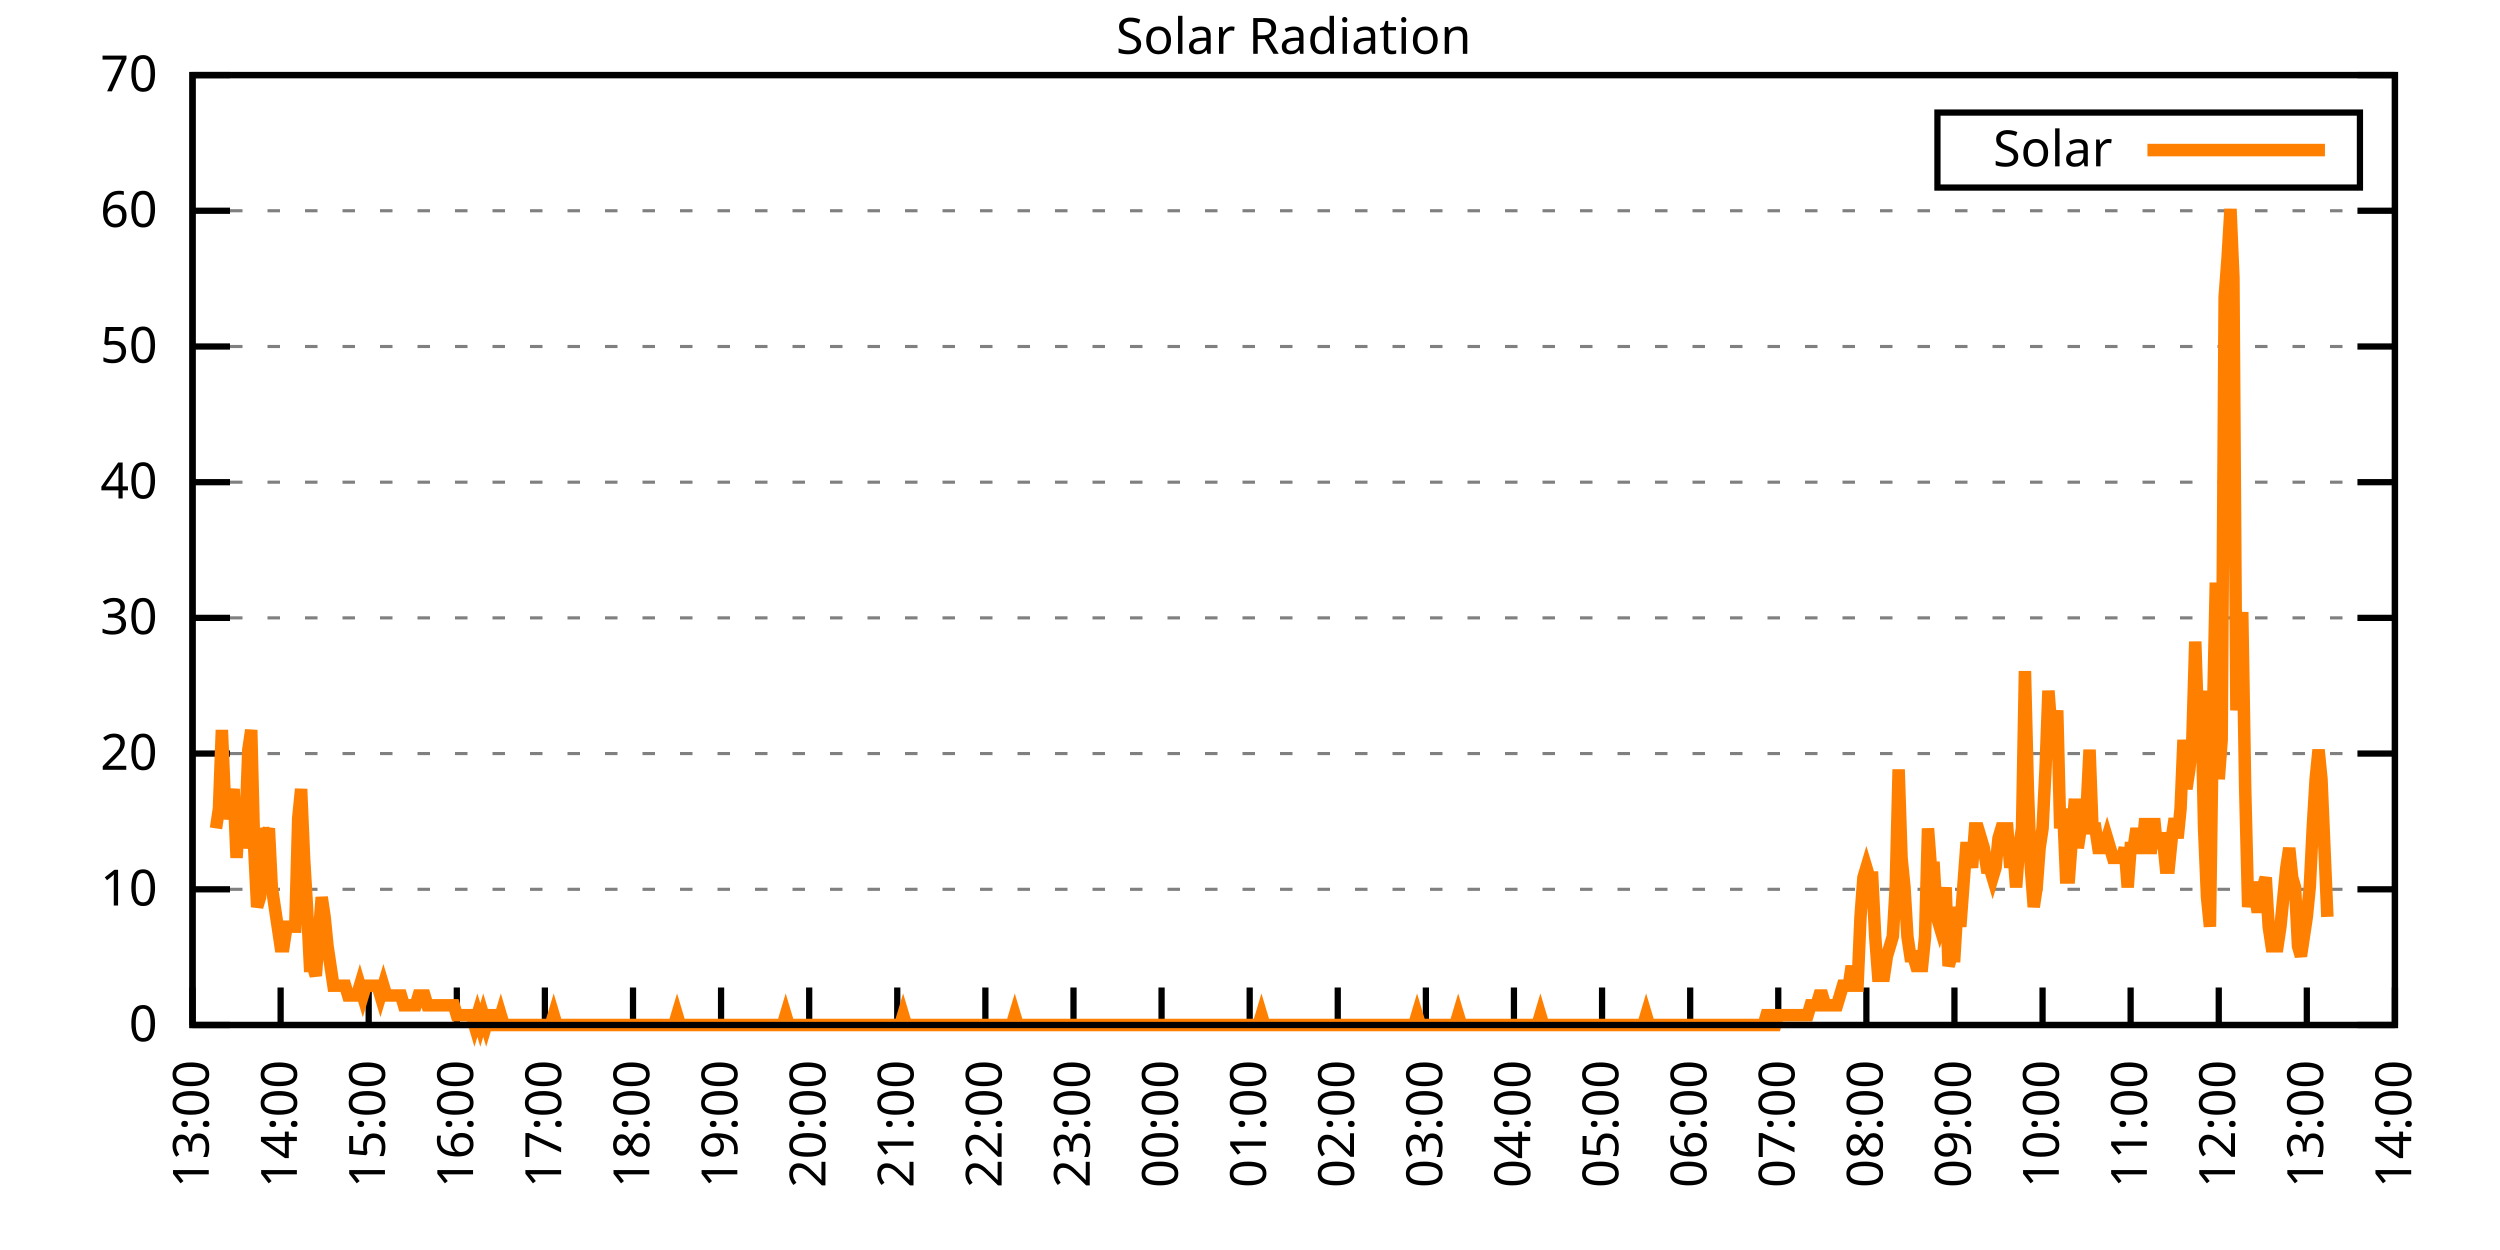
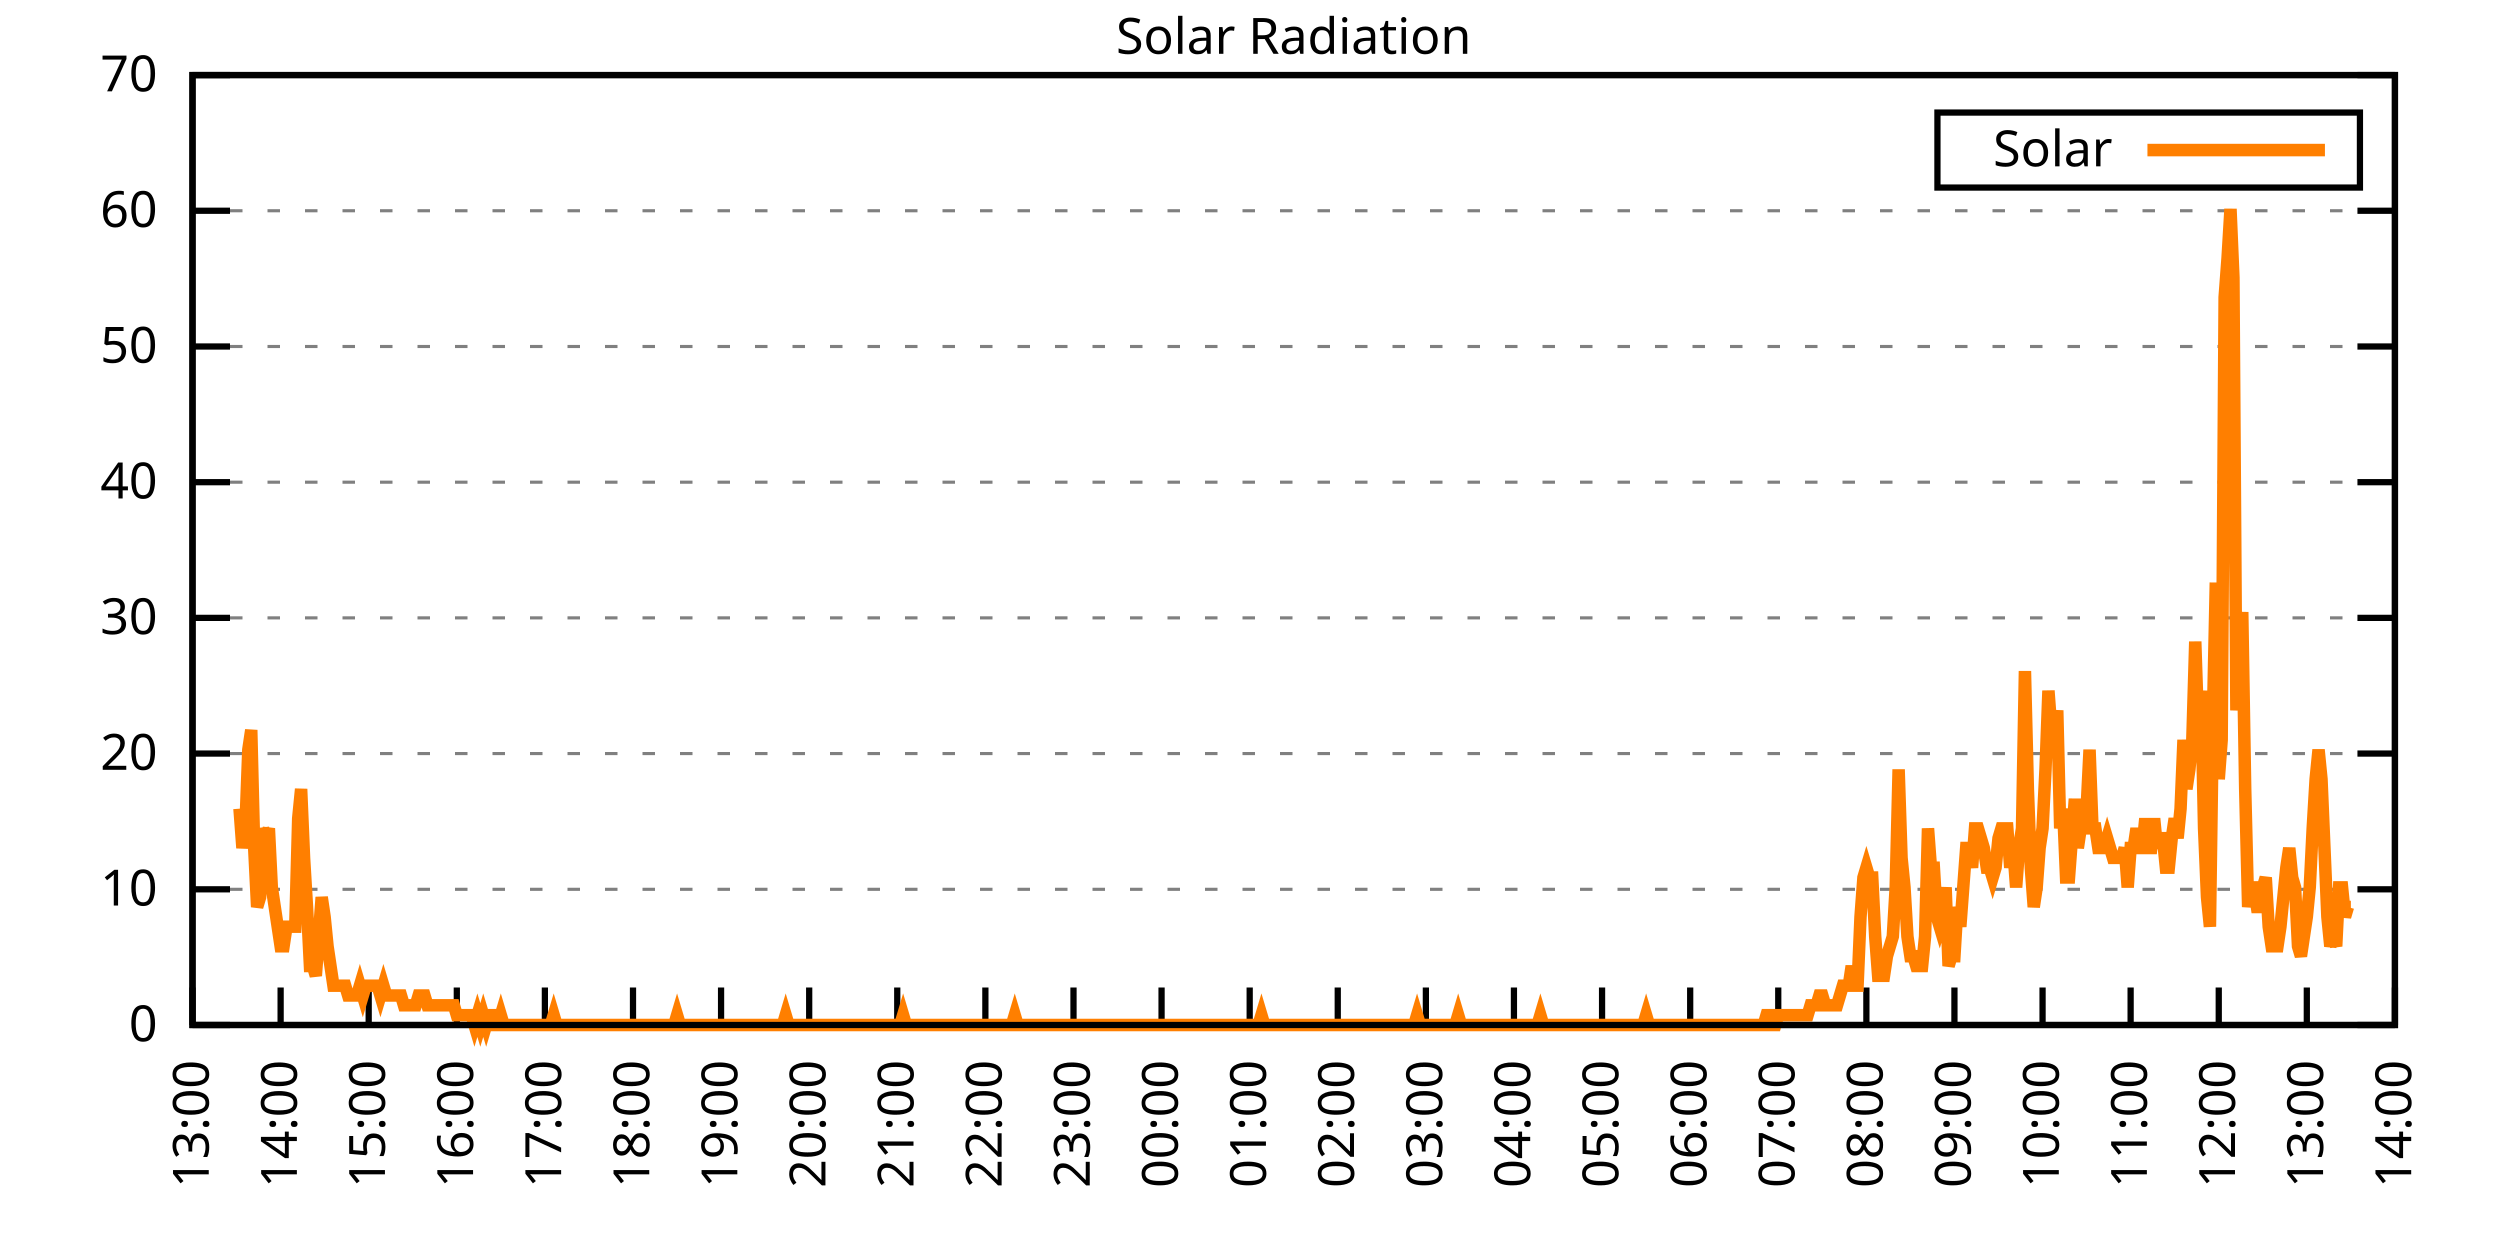
<svg xmlns="http://www.w3.org/2000/svg" xmlns:xlink="http://www.w3.org/1999/xlink" width="400" height="200" viewBox="0 0 400 200">
  <g id="gnuplot_canvas">
    <rect x="0" y="0" width="400" height="200" fill="none" />
    <defs>
      <circle id="gpDot" r="0.5" stroke-width="0.5" stroke="currentColor" />
      <path id="gpPt0" stroke-width="0.333" stroke="currentColor" d="M-1,0 h2 M0,-1 v2" />
      <path id="gpPt1" stroke-width="0.333" stroke="currentColor" d="M-1,-1 L1,1 M1,-1 L-1,1" />
      <path id="gpPt2" stroke-width="0.333" stroke="currentColor" d="M-1,0 L1,0 M0,-1 L0,1 M-1,-1 L1,1 M-1,1 L1,-1" />
      <rect id="gpPt3" stroke-width="0.333" stroke="currentColor" x="-1" y="-1" width="2" height="2" />
      <rect id="gpPt4" stroke-width="0.333" stroke="currentColor" fill="currentColor" x="-1" y="-1" width="2" height="2" />
      <circle id="gpPt5" stroke-width="0.333" stroke="currentColor" cx="0" cy="0" r="1" />
      <use xlink:href="#gpPt5" id="gpPt6" fill="currentColor" stroke="none" />
      <path id="gpPt7" stroke-width="0.333" stroke="currentColor" d="M0,-1.33 L-1.33,0.67 L1.33,0.67 z" />
      <use xlink:href="#gpPt7" id="gpPt8" fill="currentColor" stroke="none" />
      <use xlink:href="#gpPt7" id="gpPt9" stroke="currentColor" transform="rotate(180)" />
      <use xlink:href="#gpPt9" id="gpPt10" fill="currentColor" stroke="none" />
      <use xlink:href="#gpPt3" id="gpPt11" stroke="currentColor" transform="rotate(45)" />
      <use xlink:href="#gpPt11" id="gpPt12" fill="currentColor" stroke="none" />
      <path id="gpPt13" stroke-width="0.333" stroke="currentColor" d="M0,1.330 L1.265,0.411 L0.782,-1.067 L-0.782,-1.076 L-1.265,0.411 z" />
      <use xlink:href="#gpPt13" id="gpPt14" fill="currentColor" stroke="none" />
      <filter id="textbox" filterUnits="objectBoundingBox" x="0" y="0" height="1" width="1">
        <feFlood flood-color="white" flood-opacity="1" result="bgnd" />
        <feComposite in="SourceGraphic" in2="bgnd" operator="atop" />
      </filter>
      <filter id="greybox" filterUnits="objectBoundingBox" x="0" y="0" height="1" width="1">
        <feFlood flood-color="lightgrey" flood-opacity="1" result="grey" />
        <feComposite in="SourceGraphic" in2="grey" operator="atop" />
      </filter>
    </defs>
    <g fill="none" color="white" stroke="currentColor" stroke-width="1.00" stroke-linecap="butt" stroke-linejoin="miter">
</g>
    <g fill="none" color="black" stroke="currentColor" stroke-width="1.00" stroke-linecap="butt" stroke-linejoin="miter">
      <g stroke="none" shape-rendering="crispEdges">
        <polygon fill="rgb(255, 255, 255)" points="30.80,164.00 383.18,164.00 383.18,12.02 30.80,12.02 " />
      </g>
    </g>
    <g fill="none" color="black" stroke="currentColor" stroke-width="1.00" stroke-linecap="butt" stroke-linejoin="miter">
</g>
    <g fill="none" color="black" stroke="black" stroke-width="0.50" stroke-linecap="butt" stroke-linejoin="miter">
</g>
    <g fill="none" color="gray" stroke="currentColor" stroke-width="0.50" stroke-linecap="butt" stroke-linejoin="miter">
      <path stroke="gray" stroke-dasharray="2,4" class="gridline" d="M30.80,164.00 L383.19,164.00  " />
    </g>
    <g fill="none" color="gray" stroke="gray" stroke-width="1.00" stroke-linecap="butt" stroke-linejoin="miter">
</g>
    <g fill="none" color="black" stroke="currentColor" stroke-width="1.00" stroke-linecap="butt" stroke-linejoin="miter">
      <path stroke="black" d="M30.80,164.00 L36.80,164.00 M383.19,164.00 L377.19,164.00  " />
      <g transform="translate(25.20,166.60)" stroke="none" fill="black" font-family="Sans" font-size="8.00" text-anchor="end">
        <text>
          <tspan font-family="Sans"> 0</tspan>
        </text>
      </g>
    </g>
    <g fill="none" color="black" stroke="currentColor" stroke-width="1.00" stroke-linecap="butt" stroke-linejoin="miter">
</g>
    <g fill="none" color="black" stroke="black" stroke-width="0.50" stroke-linecap="butt" stroke-linejoin="miter">
</g>
    <g fill="none" color="gray" stroke="currentColor" stroke-width="0.50" stroke-linecap="butt" stroke-linejoin="miter">
      <path stroke="gray" stroke-dasharray="2,4" class="gridline" d="M30.80,142.29 L383.19,142.29  " />
    </g>
    <g fill="none" color="gray" stroke="gray" stroke-width="1.00" stroke-linecap="butt" stroke-linejoin="miter">
</g>
    <g fill="none" color="black" stroke="currentColor" stroke-width="1.00" stroke-linecap="butt" stroke-linejoin="miter">
      <path stroke="black" d="M30.80,142.29 L36.80,142.29 M383.19,142.29 L377.19,142.29  " />
      <g transform="translate(25.20,144.89)" stroke="none" fill="black" font-family="Sans" font-size="8.00" text-anchor="end">
        <text>
          <tspan font-family="Sans"> 10</tspan>
        </text>
      </g>
    </g>
    <g fill="none" color="black" stroke="currentColor" stroke-width="1.00" stroke-linecap="butt" stroke-linejoin="miter">
</g>
    <g fill="none" color="black" stroke="black" stroke-width="0.50" stroke-linecap="butt" stroke-linejoin="miter">
</g>
    <g fill="none" color="gray" stroke="currentColor" stroke-width="0.50" stroke-linecap="butt" stroke-linejoin="miter">
      <path stroke="gray" stroke-dasharray="2,4" class="gridline" d="M30.80,120.57 L383.19,120.57  " />
    </g>
    <g fill="none" color="gray" stroke="gray" stroke-width="1.00" stroke-linecap="butt" stroke-linejoin="miter">
</g>
    <g fill="none" color="black" stroke="currentColor" stroke-width="1.00" stroke-linecap="butt" stroke-linejoin="miter">
      <path stroke="black" d="M30.80,120.57 L36.80,120.57 M383.19,120.57 L377.19,120.57  " />
      <g transform="translate(25.20,123.17)" stroke="none" fill="black" font-family="Sans" font-size="8.00" text-anchor="end">
        <text>
          <tspan font-family="Sans"> 20</tspan>
        </text>
      </g>
    </g>
    <g fill="none" color="black" stroke="currentColor" stroke-width="1.00" stroke-linecap="butt" stroke-linejoin="miter">
</g>
    <g fill="none" color="black" stroke="black" stroke-width="0.50" stroke-linecap="butt" stroke-linejoin="miter">
</g>
    <g fill="none" color="gray" stroke="currentColor" stroke-width="0.50" stroke-linecap="butt" stroke-linejoin="miter">
      <path stroke="gray" stroke-dasharray="2,4" class="gridline" d="M30.80,98.86 L383.19,98.86  " />
    </g>
    <g fill="none" color="gray" stroke="gray" stroke-width="1.00" stroke-linecap="butt" stroke-linejoin="miter">
</g>
    <g fill="none" color="black" stroke="currentColor" stroke-width="1.00" stroke-linecap="butt" stroke-linejoin="miter">
      <path stroke="black" d="M30.80,98.86 L36.80,98.86 M383.19,98.86 L377.19,98.86  " />
      <g transform="translate(25.20,101.46)" stroke="none" fill="black" font-family="Sans" font-size="8.00" text-anchor="end">
        <text>
          <tspan font-family="Sans"> 30</tspan>
        </text>
      </g>
    </g>
    <g fill="none" color="black" stroke="currentColor" stroke-width="1.00" stroke-linecap="butt" stroke-linejoin="miter">
</g>
    <g fill="none" color="black" stroke="black" stroke-width="0.50" stroke-linecap="butt" stroke-linejoin="miter">
</g>
    <g fill="none" color="gray" stroke="currentColor" stroke-width="0.50" stroke-linecap="butt" stroke-linejoin="miter">
      <path stroke="gray" stroke-dasharray="2,4" class="gridline" d="M30.80,77.15 L383.19,77.15  " />
    </g>
    <g fill="none" color="gray" stroke="gray" stroke-width="1.00" stroke-linecap="butt" stroke-linejoin="miter">
</g>
    <g fill="none" color="black" stroke="currentColor" stroke-width="1.00" stroke-linecap="butt" stroke-linejoin="miter">
      <path stroke="black" d="M30.80,77.15 L36.80,77.15 M383.19,77.15 L377.19,77.15  " />
      <g transform="translate(25.20,79.75)" stroke="none" fill="black" font-family="Sans" font-size="8.00" text-anchor="end">
        <text>
          <tspan font-family="Sans"> 40</tspan>
        </text>
      </g>
    </g>
    <g fill="none" color="black" stroke="currentColor" stroke-width="1.00" stroke-linecap="butt" stroke-linejoin="miter">
</g>
    <g fill="none" color="black" stroke="black" stroke-width="0.50" stroke-linecap="butt" stroke-linejoin="miter">
</g>
    <g fill="none" color="gray" stroke="currentColor" stroke-width="0.50" stroke-linecap="butt" stroke-linejoin="miter">
      <path stroke="gray" stroke-dasharray="2,4" class="gridline" d="M30.80,55.44 L383.19,55.44  " />
    </g>
    <g fill="none" color="gray" stroke="gray" stroke-width="1.00" stroke-linecap="butt" stroke-linejoin="miter">
</g>
    <g fill="none" color="black" stroke="currentColor" stroke-width="1.00" stroke-linecap="butt" stroke-linejoin="miter">
      <path stroke="black" d="M30.80,55.44 L36.80,55.44 M383.19,55.44 L377.19,55.44  " />
      <g transform="translate(25.20,58.04)" stroke="none" fill="black" font-family="Sans" font-size="8.00" text-anchor="end">
        <text>
          <tspan font-family="Sans"> 50</tspan>
        </text>
      </g>
    </g>
    <g fill="none" color="black" stroke="currentColor" stroke-width="1.00" stroke-linecap="butt" stroke-linejoin="miter">
</g>
    <g fill="none" color="black" stroke="black" stroke-width="0.50" stroke-linecap="butt" stroke-linejoin="miter">
</g>
    <g fill="none" color="gray" stroke="currentColor" stroke-width="0.50" stroke-linecap="butt" stroke-linejoin="miter">
      <path stroke="gray" stroke-dasharray="2,4" class="gridline" d="M30.80,33.72 L383.19,33.72  " />
    </g>
    <g fill="none" color="gray" stroke="gray" stroke-width="1.00" stroke-linecap="butt" stroke-linejoin="miter">
</g>
    <g fill="none" color="black" stroke="currentColor" stroke-width="1.00" stroke-linecap="butt" stroke-linejoin="miter">
      <path stroke="black" d="M30.80,33.72 L36.80,33.72 M383.19,33.72 L377.19,33.72  " />
      <g transform="translate(25.20,36.32)" stroke="none" fill="black" font-family="Sans" font-size="8.00" text-anchor="end">
        <text>
          <tspan font-family="Sans"> 60</tspan>
        </text>
      </g>
    </g>
    <g fill="none" color="black" stroke="currentColor" stroke-width="1.00" stroke-linecap="butt" stroke-linejoin="miter">
</g>
    <g fill="none" color="black" stroke="black" stroke-width="0.50" stroke-linecap="butt" stroke-linejoin="miter">
</g>
    <g fill="none" color="gray" stroke="currentColor" stroke-width="0.50" stroke-linecap="butt" stroke-linejoin="miter">
      <path stroke="gray" stroke-dasharray="2,4" class="gridline" d="M30.80,12.01 L383.19,12.01  " />
    </g>
    <g fill="none" color="gray" stroke="gray" stroke-width="1.00" stroke-linecap="butt" stroke-linejoin="miter">
</g>
    <g fill="none" color="black" stroke="currentColor" stroke-width="1.00" stroke-linecap="butt" stroke-linejoin="miter">
      <path stroke="black" d="M30.80,12.01 L36.80,12.01 M383.19,12.01 L377.19,12.01  " />
      <g transform="translate(25.20,14.61)" stroke="none" fill="black" font-family="Sans" font-size="8.00" text-anchor="end">
        <text>
          <tspan font-family="Sans"> 70</tspan>
        </text>
      </g>
    </g>
    <g fill="none" color="black" stroke="currentColor" stroke-width="1.00" stroke-linecap="butt" stroke-linejoin="miter">
      <path stroke="black" d="M30.80,164.00 L30.80,158.00  " />
      <g transform="translate(33.40,169.60) rotate(270.00)" stroke="none" fill="black" font-family="Sans" font-size="8.00" text-anchor="end">
        <text>
          <tspan font-family="Sans">13:00</tspan>
        </text>
      </g>
    </g>
    <g fill="none" color="black" stroke="currentColor" stroke-width="1.00" stroke-linecap="butt" stroke-linejoin="miter">
      <path stroke="black" d="M44.90,164.00 L44.90,158.00  " />
      <g transform="translate(47.50,169.60) rotate(270.00)" stroke="none" fill="black" font-family="Sans" font-size="8.00" text-anchor="end">
        <text>
          <tspan font-family="Sans">14:00</tspan>
        </text>
      </g>
    </g>
    <g fill="none" color="black" stroke="currentColor" stroke-width="1.00" stroke-linecap="butt" stroke-linejoin="miter">
      <path stroke="black" d="M58.99,164.00 L58.99,158.00  " />
      <g transform="translate(61.59,169.60) rotate(270.00)" stroke="none" fill="black" font-family="Sans" font-size="8.00" text-anchor="end">
        <text>
          <tspan font-family="Sans">15:00</tspan>
        </text>
      </g>
    </g>
    <g fill="none" color="black" stroke="currentColor" stroke-width="1.00" stroke-linecap="butt" stroke-linejoin="miter">
      <path stroke="black" d="M73.09,164.00 L73.09,158.00  " />
      <g transform="translate(75.69,169.60) rotate(270.00)" stroke="none" fill="black" font-family="Sans" font-size="8.00" text-anchor="end">
        <text>
          <tspan font-family="Sans">16:00</tspan>
        </text>
      </g>
    </g>
    <g fill="none" color="black" stroke="currentColor" stroke-width="1.00" stroke-linecap="butt" stroke-linejoin="miter">
      <path stroke="black" d="M87.18,164.00 L87.18,158.00  " />
      <g transform="translate(89.78,169.60) rotate(270.00)" stroke="none" fill="black" font-family="Sans" font-size="8.00" text-anchor="end">
        <text>
          <tspan font-family="Sans">17:00</tspan>
        </text>
      </g>
    </g>
    <g fill="none" color="black" stroke="currentColor" stroke-width="1.00" stroke-linecap="butt" stroke-linejoin="miter">
      <path stroke="black" d="M101.28,164.00 L101.28,158.00  " />
      <g transform="translate(103.88,169.60) rotate(270.00)" stroke="none" fill="black" font-family="Sans" font-size="8.00" text-anchor="end">
        <text>
          <tspan font-family="Sans">18:00</tspan>
        </text>
      </g>
    </g>
    <g fill="none" color="black" stroke="currentColor" stroke-width="1.00" stroke-linecap="butt" stroke-linejoin="miter">
      <path stroke="black" d="M115.37,164.00 L115.37,158.00  " />
      <g transform="translate(117.97,169.60) rotate(270.00)" stroke="none" fill="black" font-family="Sans" font-size="8.00" text-anchor="end">
        <text>
          <tspan font-family="Sans">19:00</tspan>
        </text>
      </g>
    </g>
    <g fill="none" color="black" stroke="currentColor" stroke-width="1.00" stroke-linecap="butt" stroke-linejoin="miter">
      <path stroke="black" d="M129.47,164.00 L129.47,158.00  " />
      <g transform="translate(132.07,169.60) rotate(270.00)" stroke="none" fill="black" font-family="Sans" font-size="8.00" text-anchor="end">
        <text>
          <tspan font-family="Sans">20:00</tspan>
        </text>
      </g>
    </g>
    <g fill="none" color="black" stroke="currentColor" stroke-width="1.00" stroke-linecap="butt" stroke-linejoin="miter">
      <path stroke="black" d="M143.56,164.00 L143.56,158.00  " />
      <g transform="translate(146.16,169.60) rotate(270.00)" stroke="none" fill="black" font-family="Sans" font-size="8.00" text-anchor="end">
        <text>
          <tspan font-family="Sans">21:00</tspan>
        </text>
      </g>
    </g>
    <g fill="none" color="black" stroke="currentColor" stroke-width="1.00" stroke-linecap="butt" stroke-linejoin="miter">
      <path stroke="black" d="M157.66,164.00 L157.66,158.00  " />
      <g transform="translate(160.26,169.60) rotate(270.00)" stroke="none" fill="black" font-family="Sans" font-size="8.00" text-anchor="end">
        <text>
          <tspan font-family="Sans">22:00</tspan>
        </text>
      </g>
    </g>
    <g fill="none" color="black" stroke="currentColor" stroke-width="1.00" stroke-linecap="butt" stroke-linejoin="miter">
      <path stroke="black" d="M171.76,164.00 L171.76,158.00  " />
      <g transform="translate(174.36,169.60) rotate(270.00)" stroke="none" fill="black" font-family="Sans" font-size="8.00" text-anchor="end">
        <text>
          <tspan font-family="Sans">23:00</tspan>
        </text>
      </g>
    </g>
    <g fill="none" color="black" stroke="currentColor" stroke-width="1.00" stroke-linecap="butt" stroke-linejoin="miter">
      <path stroke="black" d="M185.85,164.00 L185.85,158.00  " />
      <g transform="translate(188.45,169.60) rotate(270.00)" stroke="none" fill="black" font-family="Sans" font-size="8.00" text-anchor="end">
        <text>
          <tspan font-family="Sans">00:00</tspan>
        </text>
      </g>
    </g>
    <g fill="none" color="black" stroke="currentColor" stroke-width="1.00" stroke-linecap="butt" stroke-linejoin="miter">
      <path stroke="black" d="M199.95,164.00 L199.95,158.00  " />
      <g transform="translate(202.55,169.60) rotate(270.00)" stroke="none" fill="black" font-family="Sans" font-size="8.00" text-anchor="end">
        <text>
          <tspan font-family="Sans">01:00</tspan>
        </text>
      </g>
    </g>
    <g fill="none" color="black" stroke="currentColor" stroke-width="1.00" stroke-linecap="butt" stroke-linejoin="miter">
      <path stroke="black" d="M214.04,164.00 L214.04,158.00  " />
      <g transform="translate(216.64,169.60) rotate(270.00)" stroke="none" fill="black" font-family="Sans" font-size="8.00" text-anchor="end">
        <text>
          <tspan font-family="Sans">02:00</tspan>
        </text>
      </g>
    </g>
    <g fill="none" color="black" stroke="currentColor" stroke-width="1.00" stroke-linecap="butt" stroke-linejoin="miter">
      <path stroke="black" d="M228.14,164.00 L228.14,158.00  " />
      <g transform="translate(230.74,169.60) rotate(270.00)" stroke="none" fill="black" font-family="Sans" font-size="8.00" text-anchor="end">
        <text>
          <tspan font-family="Sans">03:00</tspan>
        </text>
      </g>
    </g>
    <g fill="none" color="black" stroke="currentColor" stroke-width="1.00" stroke-linecap="butt" stroke-linejoin="miter">
      <path stroke="black" d="M242.23,164.00 L242.23,158.00  " />
      <g transform="translate(244.83,169.60) rotate(270.00)" stroke="none" fill="black" font-family="Sans" font-size="8.00" text-anchor="end">
        <text>
          <tspan font-family="Sans">04:00</tspan>
        </text>
      </g>
    </g>
    <g fill="none" color="black" stroke="currentColor" stroke-width="1.00" stroke-linecap="butt" stroke-linejoin="miter">
      <path stroke="black" d="M256.33,164.00 L256.33,158.00  " />
      <g transform="translate(258.93,169.60) rotate(270.00)" stroke="none" fill="black" font-family="Sans" font-size="8.00" text-anchor="end">
        <text>
          <tspan font-family="Sans">05:00</tspan>
        </text>
      </g>
    </g>
    <g fill="none" color="black" stroke="currentColor" stroke-width="1.00" stroke-linecap="butt" stroke-linejoin="miter">
      <path stroke="black" d="M270.43,164.00 L270.43,158.00  " />
      <g transform="translate(273.03,169.60) rotate(270.00)" stroke="none" fill="black" font-family="Sans" font-size="8.00" text-anchor="end">
        <text>
          <tspan font-family="Sans">06:00</tspan>
        </text>
      </g>
    </g>
    <g fill="none" color="black" stroke="currentColor" stroke-width="1.00" stroke-linecap="butt" stroke-linejoin="miter">
      <path stroke="black" d="M284.52,164.00 L284.52,158.00  " />
      <g transform="translate(287.12,169.60) rotate(270.00)" stroke="none" fill="black" font-family="Sans" font-size="8.00" text-anchor="end">
        <text>
          <tspan font-family="Sans">07:00</tspan>
        </text>
      </g>
    </g>
    <g fill="none" color="black" stroke="currentColor" stroke-width="1.00" stroke-linecap="butt" stroke-linejoin="miter">
      <path stroke="black" d="M298.62,164.00 L298.62,158.00  " />
      <g transform="translate(301.22,169.60) rotate(270.00)" stroke="none" fill="black" font-family="Sans" font-size="8.00" text-anchor="end">
        <text>
          <tspan font-family="Sans">08:00</tspan>
        </text>
      </g>
    </g>
    <g fill="none" color="black" stroke="currentColor" stroke-width="1.00" stroke-linecap="butt" stroke-linejoin="miter">
      <path stroke="black" d="M312.71,164.00 L312.71,158.00  " />
      <g transform="translate(315.31,169.60) rotate(270.00)" stroke="none" fill="black" font-family="Sans" font-size="8.00" text-anchor="end">
        <text>
          <tspan font-family="Sans">09:00</tspan>
        </text>
      </g>
    </g>
    <g fill="none" color="black" stroke="currentColor" stroke-width="1.00" stroke-linecap="butt" stroke-linejoin="miter">
      <path stroke="black" d="M326.81,164.00 L326.81,158.00  " />
      <g transform="translate(329.41,169.60) rotate(270.00)" stroke="none" fill="black" font-family="Sans" font-size="8.00" text-anchor="end">
        <text>
          <tspan font-family="Sans">10:00</tspan>
        </text>
      </g>
    </g>
    <g fill="none" color="black" stroke="currentColor" stroke-width="1.00" stroke-linecap="butt" stroke-linejoin="miter">
      <path stroke="black" d="M340.90,164.00 L340.90,158.00  " />
      <g transform="translate(343.50,169.60) rotate(270.00)" stroke="none" fill="black" font-family="Sans" font-size="8.00" text-anchor="end">
        <text>
          <tspan font-family="Sans">11:00</tspan>
        </text>
      </g>
    </g>
    <g fill="none" color="black" stroke="currentColor" stroke-width="1.00" stroke-linecap="butt" stroke-linejoin="miter">
      <path stroke="black" d="M355.00,164.00 L355.00,158.00  " />
      <g transform="translate(357.60,169.60) rotate(270.00)" stroke="none" fill="black" font-family="Sans" font-size="8.00" text-anchor="end">
        <text>
          <tspan font-family="Sans">12:00</tspan>
        </text>
      </g>
    </g>
    <g fill="none" color="black" stroke="currentColor" stroke-width="1.00" stroke-linecap="butt" stroke-linejoin="miter">
      <path stroke="black" d="M369.09,164.00 L369.09,158.00  " />
      <g transform="translate(371.69,169.60) rotate(270.00)" stroke="none" fill="black" font-family="Sans" font-size="8.00" text-anchor="end">
        <text>
          <tspan font-family="Sans">13:00</tspan>
        </text>
      </g>
    </g>
    <g fill="none" color="black" stroke="currentColor" stroke-width="1.00" stroke-linecap="butt" stroke-linejoin="miter">
      <path stroke="black" d="M383.19,164.00 L383.19,158.00  " />
      <g transform="translate(385.79,169.60) rotate(270.00)" stroke="none" fill="black" font-family="Sans" font-size="8.00" text-anchor="end">
        <text>
          <tspan font-family="Sans">14:00</tspan>
        </text>
      </g>
    </g>
    <g fill="none" color="black" stroke="currentColor" stroke-width="1.00" stroke-linecap="butt" stroke-linejoin="miter">
</g>
    <g fill="none" color="black" stroke="currentColor" stroke-width="1.00" stroke-linecap="butt" stroke-linejoin="miter">
      <path stroke="black" d="M30.80,12.01 L30.80,164.00 L383.19,164.00 L383.19,12.01 L30.80,12.01 Z  " />
    </g>
    <g fill="none" color="black" stroke="currentColor" stroke-width="1.00" stroke-linecap="butt" stroke-linejoin="miter">
</g>
    <g fill="none" color="black" stroke="currentColor" stroke-width="1.00" stroke-linecap="butt" stroke-linejoin="miter">
      <path stroke="black" d="M309.99,30.01 L309.99,18.01 L377.59,18.01 L377.59,30.01 L309.99,30.01 Z  " />
    </g>
    <g id="Solar_Radiation_plot_1">
      <g fill="none" color="white" stroke="black" stroke-width="2.00" stroke-linecap="butt" stroke-linejoin="miter">
</g>
      <g fill="none" color="black" stroke="currentColor" stroke-width="2.00" stroke-linecap="butt" stroke-linejoin="miter">
        <g transform="translate(337.99,26.61)" stroke="none" fill="black" font-family="Sans" font-size="8.00" text-anchor="end">
          <text>
            <tspan font-family="Sans">Solar</tspan>
          </text>
        </g>
      </g>
      <g fill="none" color="black" stroke="currentColor" stroke-width="2.00" stroke-linecap="butt" stroke-linejoin="miter">
-         <path stroke="rgb(255, 127,   0)" d="M343.59,24.01 L371.99,24.01 M34.56,132.54 L35.03,129.39 L35.50,116.80 L35.97,127.82 L36.44,130.96 L36.91,129.39   L37.38,126.24 L37.85,137.26 L38.32,129.39 L38.79,135.68 L39.26,132.54 L39.73,119.95 L40.20,116.80 L40.67,135.68   L41.14,145.12 L41.61,143.55 L42.08,132.54 L42.55,134.11 L43.02,132.54 L43.49,141.98 L43.96,145.12 L44.43,148.27   L44.90,151.41 L45.37,151.41 L45.84,148.27 L46.31,148.27 L46.78,148.27 L47.24,148.27 L47.71,130.96 L48.18,126.24   L48.65,137.26 L49.12,145.12 L49.59,154.56 L50.06,154.56 L50.53,156.13 L51.00,149.84 L51.47,143.55 L51.94,146.70   L52.41,151.41 L52.88,154.56 L53.35,157.71 L53.82,157.71 L54.29,157.71 L54.76,157.71 L55.23,157.71 L55.70,159.28   L56.17,159.28 L56.64,159.28 L57.11,159.28 L57.58,157.71 L58.05,159.28 L58.52,157.71 L58.99,157.71 L59.46,157.71   L59.93,157.71 L60.40,157.71 L60.87,159.28 L61.34,157.71 L61.81,159.28 L62.28,159.28 L62.75,159.28 L63.22,159.28   L63.69,159.28 L64.16,159.28 L64.63,160.85 L65.10,160.85 L65.57,160.85 L66.04,160.85 L66.51,160.85 L66.98,159.28   L67.45,159.28 L67.92,159.28 L68.39,160.85 L68.86,160.85 L69.33,160.85 L69.80,160.85 L70.27,160.85 L70.74,160.85   L71.21,160.85 L71.68,160.85 L72.15,160.85 L72.62,160.85 L73.09,162.43 L73.56,162.43 L74.03,162.43 L74.50,162.43   L74.97,162.43 L75.44,162.43 L75.91,164.00 L76.38,162.43 L76.85,164.00 L77.32,162.43 L77.79,164.00 L78.26,162.43   L78.73,162.43 L79.19,164.00 L79.66,164.00 L80.13,162.43 L80.60,164.00 L81.07,164.00 L81.54,164.00 L82.01,164.00   L82.48,164.00 L82.95,164.00 L83.42,164.00 L83.89,164.00 L84.36,164.00 L84.83,164.00 L85.30,164.00 L85.77,164.00   L86.24,164.00 L86.71,164.00 L87.18,164.00 L87.65,164.00 L88.12,164.00 L88.59,162.43 L89.06,164.00 L89.53,164.00   L90.00,164.00 L90.47,164.00 L90.94,164.00 L91.41,164.00 L91.88,164.00 L92.35,164.00 L92.82,164.00 L93.29,164.00   L93.76,164.00 L94.23,164.00 L94.70,164.00 L95.17,164.00 L95.64,164.00 L96.11,164.00 L96.58,164.00 L97.05,164.00   L97.52,164.00 L97.99,164.00 L98.46,164.00 L98.93,164.00 L99.40,164.00 L99.87,164.00 L100.34,164.00 L100.81,164.00   L101.28,164.00 L101.75,164.00 L102.22,164.00 L102.69,164.00 L103.16,164.00 L103.63,164.00 L104.10,164.00 L104.57,164.00   L105.04,164.00 L105.51,164.00 L105.98,164.00 L106.45,164.00 L106.92,164.00 L107.39,164.00 L107.86,164.00 L108.33,162.43   L108.80,164.00 L109.27,164.00 L109.74,164.00 L110.21,164.00 L110.68,164.00 L111.14,164.00 L111.61,164.00 L112.08,164.00   L112.55,164.00 L113.02,164.00 L113.49,164.00 L113.96,164.00 L114.43,164.00 L114.90,164.00 L115.37,164.00 L115.84,164.00   L116.31,164.00 L116.78,164.00 L117.25,164.00 L117.72,164.00 L118.19,164.00 L118.66,164.00 L119.13,164.00 L119.60,164.00   L120.07,164.00 L120.54,164.00 L121.01,164.00 L121.48,164.00 L121.95,164.00 L122.42,164.00 L122.89,164.00 L123.36,164.00   L123.83,164.00 L124.30,164.00 L124.77,164.00 L125.24,164.00 L125.71,162.43 L126.18,164.00 L126.65,164.00 L127.12,164.00   L127.59,164.00 L128.06,164.00 L128.53,164.00 L129.00,164.00 L129.47,164.00 L129.94,164.00 L130.41,164.00 L130.88,164.00   L131.35,164.00 L131.82,164.00 L132.29,164.00 L132.76,164.00 L133.23,164.00 L133.70,164.00 L134.17,164.00 L134.64,164.00   L135.11,164.00 L135.58,164.00 L136.05,164.00 L136.52,164.00 L136.99,164.00 L137.46,164.00 L137.93,164.00 L138.40,164.00   L138.87,164.00 L139.34,164.00 L139.81,164.00 L140.28,164.00 L140.75,164.00 L141.22,164.00 L141.69,164.00 L142.16,164.00   L142.63,164.00 L143.09,164.00 L143.56,164.00 L144.03,164.00 L144.50,162.43 L144.97,164.00 L145.44,164.00 L145.91,164.00   L146.38,164.00 L146.85,164.00 L147.32,164.00 L147.79,164.00 L148.26,164.00 L148.73,164.00 L149.20,164.00 L149.67,164.00   L150.14,164.00 L150.61,164.00 L151.08,164.00 L151.55,164.00 L152.02,164.00 L152.49,164.00 L152.96,164.00 L153.43,164.00   L153.90,164.00 L154.37,164.00 L154.84,164.00 L155.31,164.00 L155.78,164.00 L156.25,164.00 L156.72,164.00 L157.19,164.00   L157.66,164.00 L158.13,164.00 L158.60,164.00 L159.07,164.00 L159.54,164.00 L160.01,164.00 L160.48,164.00 L160.95,164.00   L161.42,164.00 L161.89,164.00 L162.36,162.43 L162.83,164.00 L163.30,164.00 L163.77,164.00 L164.24,164.00 L164.71,164.00   L165.18,164.00 L165.65,164.00 L166.12,164.00 L166.59,164.00 L167.06,164.00 L167.53,164.00 L168.00,164.00 L168.47,164.00   L168.94,164.00 L169.41,164.00 L169.88,164.00 L170.35,164.00 L170.82,164.00 L171.29,164.00 L171.76,164.00 L172.23,164.00   L172.70,164.00 L173.17,164.00 L173.64,164.00 L174.11,164.00 L174.58,164.00 L175.04,164.00 L175.51,164.00 L175.98,164.00   L176.45,164.00 L176.92,164.00 L177.39,164.00 L177.86,164.00 L178.33,164.00 L178.80,164.00 L179.27,164.00 L179.74,164.00   L180.21,164.00 L180.68,164.00 L181.15,164.00 L181.62,164.00 L182.09,164.00 L182.56,164.00 L183.03,164.00 L183.50,164.00   L183.97,164.00 L184.44,164.00 L184.91,164.00 L185.38,164.00 L185.85,164.00 L186.32,164.00 L186.79,164.00 L187.26,164.00   L187.73,164.00 L188.20,164.00 L188.67,164.00 L189.14,164.00 L189.61,164.00 L190.08,164.00 L190.55,164.00 L191.02,164.00   L191.49,164.00 L191.96,164.00 L192.43,164.00 L192.90,164.00 L193.37,164.00 L193.84,164.00 L194.31,164.00 L194.78,164.00   L195.25,164.00 L195.72,164.00 L196.19,164.00 L196.66,164.00 L197.13,164.00 L197.60,164.00 L198.07,164.00 L198.54,164.00   L199.01,164.00 L199.48,164.00 L199.95,164.00 L200.42,164.00 L200.89,164.00 L201.36,164.00 L201.83,162.43 L202.30,164.00   L202.77,164.00 L203.24,164.00 L203.71,164.00 L204.18,164.00 L204.65,164.00 L205.12,164.00 L205.59,164.00 L206.06,164.00   L206.53,164.00 L207.00,164.00 L207.46,164.00 L207.93,164.00 L208.40,164.00 L208.87,164.00 L209.34,164.00 L209.81,164.00   L210.28,164.00 L210.75,164.00 L211.22,164.00 L211.69,164.00 L212.16,164.00 L212.63,164.00 L213.10,164.00 L213.57,164.00   L214.04,164.00 L214.51,164.00 L214.98,164.00 L215.45,164.00 L215.92,164.00 L216.39,164.00 L216.86,164.00 L217.33,164.00   L217.80,164.00 L218.27,164.00 L218.74,164.00 L219.21,164.00 L219.68,164.00 L220.15,164.00 L220.62,164.00 L221.09,164.00   L221.56,164.00 L222.03,164.00 L222.50,164.00 L222.97,164.00 L223.44,164.00 L223.91,164.00 L224.38,164.00 L224.85,164.00   L225.32,164.00 L225.79,164.00 L226.26,164.00 L226.73,162.43 L227.20,164.00 L227.67,164.00 L228.14,164.00 L228.61,164.00   L229.08,164.00 L229.55,164.00 L230.02,164.00 L230.49,164.00 L230.96,164.00 L231.43,164.00 L231.90,164.00 L232.37,164.00   L232.84,164.00 L233.31,162.43 L233.78,164.00 L234.25,164.00 L234.72,164.00 L235.19,164.00 L235.66,164.00 L236.13,164.00   L236.60,164.00 L237.07,164.00 L237.54,164.00 L238.01,164.00 L238.48,164.00 L238.95,164.00 L239.41,164.00 L239.88,164.00   L240.35,164.00 L240.82,164.00 L241.29,164.00 L241.76,164.00 L242.23,164.00 L242.70,164.00 L243.17,164.00 L243.64,164.00   L244.11,164.00 L244.58,164.00 L245.05,164.00 L245.52,164.00 L245.99,164.00 L246.46,162.43 L246.93,164.00 L247.40,164.00   L247.87,164.00 L248.34,164.00 L248.81,164.00 L249.28,164.00 L249.75,164.00 L250.22,164.00 L250.69,164.00 L251.16,164.00   L251.63,164.00 L252.10,164.00 L252.57,164.00 L253.04,164.00 L253.51,164.00 L253.98,164.00 L254.45,164.00 L254.92,164.00   L255.39,164.00 L255.86,164.00 L256.33,164.00 L256.80,164.00 L257.27,164.00 L257.74,164.00 L258.21,164.00 L258.68,164.00   L259.15,164.00 L259.62,164.00 L260.09,164.00 L260.56,164.00 L261.03,164.00 L261.50,164.00 L261.97,164.00 L262.44,164.00   L262.91,164.00 L263.38,162.43 L263.85,164.00 L264.32,164.00 L264.79,164.00 L265.26,164.00 L265.73,164.00 L266.20,164.00   L266.67,164.00 L267.14,164.00 L267.61,164.00 L268.08,164.00 L268.55,164.00 L269.02,164.00 L269.49,164.00 L269.96,164.00   L270.43,164.00 L270.90,164.00 L271.36,164.00 L271.83,164.00 L272.30,164.00 L272.77,164.00 L273.24,164.00 L273.71,164.00   L274.18,164.00 L274.65,164.00 L275.12,164.00 L275.59,164.00 L276.06,164.00 L276.53,164.00 L277.00,164.00 L277.47,164.00   L277.94,164.00 L278.41,164.00 L278.88,164.00 L279.35,164.00 L279.82,164.00 L280.29,164.00 L280.76,164.00 L281.23,164.00   L281.70,164.00 L282.17,164.00 L282.64,162.43 L283.11,162.43 L283.58,164.00 L284.05,164.00 L284.52,162.43 L284.99,162.43   L285.46,162.43 L285.93,162.43 L286.40,162.43 L286.87,162.43 L287.34,162.43 L287.81,162.43 L288.28,162.43 L288.75,162.43   L289.22,162.43 L289.69,160.85 L290.16,160.85 L290.63,160.85 L291.10,159.28 L291.57,159.28 L292.04,160.85 L292.51,160.85   L292.98,160.85 L293.45,160.85 L293.92,160.85 L294.39,159.28 L294.86,157.71 L295.33,157.71 L295.80,157.71 L296.27,154.56   L296.74,157.71 L297.21,157.71 L297.68,146.70 L298.15,140.40 L298.62,138.83 L299.09,140.40 L299.56,140.40 L300.03,149.84   L300.50,156.13 L300.97,156.13 L301.44,156.13 L301.91,152.99 L302.38,151.41 L302.85,149.84 L303.31,141.98 L303.78,123.10   L304.25,137.26 L304.72,141.98 L305.19,149.84 L305.66,152.99 L306.13,152.99 L306.60,154.56 L307.07,154.56 L307.54,154.56   L308.01,149.84 L308.48,132.54 L308.95,138.83 L309.42,138.83 L309.89,146.70 L310.36,148.27 L310.83,146.70 L311.30,141.98   L311.77,154.56 L312.24,152.99 L312.71,152.99 L313.18,145.12 L313.65,148.27 L314.12,141.98 L314.59,135.68 L315.06,135.68   L315.53,138.83 L316.00,132.54 L316.47,132.54 L316.94,134.11 L317.41,135.68 L317.88,138.83 L318.35,138.83 L318.82,140.40   L319.29,138.83 L319.76,134.11 L320.23,132.54 L320.70,132.54 L321.17,132.54 L321.64,138.83 L322.11,135.68 L322.58,141.98   L323.05,135.68 L323.52,132.54 L323.99,107.37 L324.46,126.24 L324.93,138.83 L325.40,145.12 L325.87,141.98 L326.34,135.68   L326.81,132.54 L327.28,123.10 L327.75,110.51 L328.22,116.80 L328.69,118.38 L329.16,113.66 L329.63,132.54 L330.10,129.39   L330.57,140.40 L331.04,140.40 L331.51,134.11 L331.98,127.82 L332.45,135.68 L332.92,132.54 L333.39,132.54 L333.86,129.39   L334.33,119.95 L334.80,132.54 L335.26,132.54 L335.73,135.68 L336.20,135.68 L336.67,135.68 L337.14,134.11 L337.61,135.68   L338.08,137.26 L338.55,137.26 L339.02,137.26 L339.49,137.26 L339.96,135.68 L340.43,141.98 L340.90,135.68 L341.37,135.68   L341.84,132.54 L342.31,135.68 L342.78,135.68 L343.25,130.96 L343.72,135.68 L344.19,135.68 L344.66,130.96 L345.13,135.68   L345.60,134.11 L346.07,134.11 L346.54,138.83 L347.01,138.83 L347.48,134.11 L347.95,130.96 L348.42,134.11 L348.89,129.39   L349.36,118.38 L349.83,126.24 L350.30,123.10 L350.77,118.38 L351.24,102.65 L351.71,116.80 L352.18,110.51 L352.65,132.54   L353.12,143.55 L353.59,148.27 L354.06,115.23 L354.53,93.21 L355.00,124.67 L355.47,118.38 L355.94,47.58 L356.41,41.29   L356.88,33.43 L357.35,44.44 L357.82,113.66 L358.29,105.79 L358.76,97.93 L359.23,126.24 L359.70,145.12 L360.17,141.98   L360.64,141.98 L361.11,145.12 L361.58,145.12 L362.05,141.98 L362.52,140.40 L362.99,148.27 L363.46,151.41 L363.93,151.41   L364.40,151.41 L364.87,148.27 L365.34,143.55 L365.81,138.83 L366.28,135.68 L366.75,140.40 L367.21,141.98 L367.68,151.41   L368.15,152.99 L368.62,149.84 L369.09,146.70 L369.56,141.98 L370.03,132.54 L370.50,124.67 L370.97,119.95 L371.44,124.67   L371.91,135.68 L372.38,146.70  " />
+         <path stroke="rgb(255, 127,   0)" d="M343.59,24.01 L371.99,24.01 M38.32,129.39 L38.79,135.68 L39.26,132.54 L39.73,119.95 L40.20,116.80 L40.67,135.68   L41.14,145.12 L41.61,143.55 L42.08,132.54 L42.55,134.11 L43.02,132.54 L43.49,141.98 L43.96,145.12 L44.43,148.27   L44.90,151.41 L45.37,151.41 L45.84,148.27 L46.31,148.27 L46.78,148.27 L47.24,148.27 L47.71,130.96 L48.18,126.24   L48.65,137.26 L49.12,145.12 L49.59,154.56 L50.06,154.56 L50.53,156.13 L51.00,149.84 L51.47,143.55 L51.94,146.70   L52.41,151.41 L52.88,154.56 L53.35,157.71 L53.82,157.71 L54.29,157.71 L54.76,157.71 L55.23,157.71 L55.70,159.28   L56.17,159.28 L56.64,159.28 L57.11,159.28 L57.58,157.71 L58.05,159.28 L58.52,157.71 L58.99,157.71 L59.46,157.71   L59.93,157.71 L60.40,157.71 L60.87,159.28 L61.34,157.71 L61.81,159.28 L62.28,159.28 L62.75,159.28 L63.22,159.28   L63.69,159.28 L64.16,159.28 L64.63,160.85 L65.10,160.85 L65.57,160.85 L66.04,160.85 L66.51,160.85 L66.98,159.28   L67.45,159.28 L67.92,159.28 L68.39,160.85 L68.86,160.85 L69.33,160.85 L69.80,160.85 L70.27,160.85 L70.74,160.85   L71.21,160.85 L71.68,160.85 L72.15,160.85 L72.62,160.85 L73.09,162.43 L73.56,162.43 L74.03,162.43 L74.50,162.43   L74.97,162.43 L75.44,162.43 L75.91,164.00 L76.38,162.43 L76.85,164.00 L77.32,162.43 L77.79,164.00 L78.26,162.43   L78.73,162.43 L79.19,164.00 L79.66,164.00 L80.13,162.43 L80.60,164.00 L81.07,164.00 L81.54,164.00 L82.01,164.00   L82.48,164.00 L82.95,164.00 L83.42,164.00 L83.89,164.00 L84.36,164.00 L84.83,164.00 L85.30,164.00 L85.77,164.00   L86.24,164.00 L86.71,164.00 L87.18,164.00 L87.65,164.00 L88.12,164.00 L88.59,162.43 L89.06,164.00 L89.53,164.00   L90.00,164.00 L90.47,164.00 L90.94,164.00 L91.41,164.00 L91.88,164.00 L92.35,164.00 L92.82,164.00 L93.29,164.00   L93.76,164.00 L94.23,164.00 L94.70,164.00 L95.17,164.00 L95.64,164.00 L96.11,164.00 L96.58,164.00 L97.05,164.00   L97.52,164.00 L97.99,164.00 L98.46,164.00 L98.93,164.00 L99.40,164.00 L99.87,164.00 L100.34,164.00 L100.81,164.00   L101.28,164.00 L101.75,164.00 L102.22,164.00 L102.69,164.00 L103.16,164.00 L103.63,164.00 L104.10,164.00 L104.57,164.00   L105.04,164.00 L105.51,164.00 L105.98,164.00 L106.45,164.00 L106.92,164.00 L107.39,164.00 L107.86,164.00 L108.33,162.43   L108.80,164.00 L109.27,164.00 L109.74,164.00 L110.21,164.00 L110.68,164.00 L111.14,164.00 L111.61,164.00 L112.08,164.00   L112.55,164.00 L113.02,164.00 L113.49,164.00 L113.96,164.00 L114.43,164.00 L114.90,164.00 L115.37,164.00 L115.84,164.00   L116.31,164.00 L116.78,164.00 L117.25,164.00 L117.72,164.00 L118.19,164.00 L118.66,164.00 L119.13,164.00 L119.60,164.00   L120.07,164.00 L120.54,164.00 L121.01,164.00 L121.48,164.00 L121.95,164.00 L122.42,164.00 L122.89,164.00 L123.36,164.00   L123.83,164.00 L124.30,164.00 L124.77,164.00 L125.24,164.00 L125.71,162.43 L126.18,164.00 L126.65,164.00 L127.12,164.00   L127.59,164.00 L128.06,164.00 L128.53,164.00 L129.00,164.00 L129.47,164.00 L129.94,164.00 L130.41,164.00 L130.88,164.00   L131.35,164.00 L131.82,164.00 L132.29,164.00 L132.76,164.00 L133.23,164.00 L133.70,164.00 L134.17,164.00 L134.64,164.00   L135.11,164.00 L135.58,164.00 L136.05,164.00 L136.52,164.00 L136.99,164.00 L137.46,164.00 L137.93,164.00 L138.40,164.00   L138.87,164.00 L139.34,164.00 L139.81,164.00 L140.28,164.00 L140.75,164.00 L141.22,164.00 L141.69,164.00 L142.16,164.00   L142.63,164.00 L143.09,164.00 L143.56,164.00 L144.03,164.00 L144.50,162.43 L144.97,164.00 L145.44,164.00 L145.91,164.00   L146.38,164.00 L146.85,164.00 L147.32,164.00 L147.79,164.00 L148.26,164.00 L148.73,164.00 L149.20,164.00 L149.67,164.00   L150.14,164.00 L150.61,164.00 L151.08,164.00 L151.55,164.00 L152.02,164.00 L152.49,164.00 L152.96,164.00 L153.43,164.00   L153.90,164.00 L154.37,164.00 L154.84,164.00 L155.31,164.00 L155.78,164.00 L156.25,164.00 L156.72,164.00 L157.19,164.00   L157.66,164.00 L158.13,164.00 L158.60,164.00 L159.07,164.00 L159.54,164.00 L160.01,164.00 L160.48,164.00 L160.95,164.00   L161.42,164.00 L161.89,164.00 L162.36,162.43 L162.83,164.00 L163.30,164.00 L163.77,164.00 L164.24,164.00 L164.71,164.00   L165.18,164.00 L165.65,164.00 L166.12,164.00 L166.59,164.00 L167.06,164.00 L167.53,164.00 L168.00,164.00 L168.47,164.00   L168.94,164.00 L169.41,164.00 L169.88,164.00 L170.35,164.00 L170.82,164.00 L171.29,164.00 L171.76,164.00 L172.23,164.00   L172.70,164.00 L173.17,164.00 L173.64,164.00 L174.11,164.00 L174.58,164.00 L175.04,164.00 L175.51,164.00 L175.98,164.00   L176.45,164.00 L176.92,164.00 L177.39,164.00 L177.86,164.00 L178.33,164.00 L178.80,164.00 L179.27,164.00 L179.74,164.00   L180.21,164.00 L180.68,164.00 L181.15,164.00 L181.62,164.00 L182.09,164.00 L182.56,164.00 L183.03,164.00 L183.50,164.00   L183.97,164.00 L184.44,164.00 L184.91,164.00 L185.38,164.00 L185.85,164.00 L186.32,164.00 L186.79,164.00 L187.26,164.00   L187.73,164.00 L188.20,164.00 L188.67,164.00 L189.14,164.00 L189.61,164.00 L190.08,164.00 L190.55,164.00 L191.02,164.00   L191.49,164.00 L191.96,164.00 L192.43,164.00 L192.90,164.00 L193.37,164.00 L193.84,164.00 L194.31,164.00 L194.78,164.00   L195.25,164.00 L195.72,164.00 L196.19,164.00 L196.66,164.00 L197.13,164.00 L197.60,164.00 L198.07,164.00 L198.54,164.00   L199.01,164.00 L199.48,164.00 L199.95,164.00 L200.42,164.00 L200.89,164.00 L201.36,164.00 L201.83,162.43 L202.30,164.00   L202.77,164.00 L203.24,164.00 L203.71,164.00 L204.18,164.00 L204.65,164.00 L205.12,164.00 L205.59,164.00 L206.06,164.00   L206.53,164.00 L207.00,164.00 L207.46,164.00 L207.93,164.00 L208.40,164.00 L208.87,164.00 L209.34,164.00 L209.81,164.00   L210.28,164.00 L210.75,164.00 L211.22,164.00 L211.69,164.00 L212.16,164.00 L212.63,164.00 L213.10,164.00 L213.57,164.00   L214.04,164.00 L214.51,164.00 L214.98,164.00 L215.45,164.00 L215.92,164.00 L216.39,164.00 L216.86,164.00 L217.33,164.00   L217.80,164.00 L218.27,164.00 L218.74,164.00 L219.21,164.00 L219.68,164.00 L220.15,164.00 L220.62,164.00 L221.09,164.00   L221.56,164.00 L222.03,164.00 L222.50,164.00 L222.97,164.00 L223.44,164.00 L223.91,164.00 L224.38,164.00 L224.85,164.00   L225.32,164.00 L225.79,164.00 L226.26,164.00 L226.73,162.43 L227.20,164.00 L227.67,164.00 L228.14,164.00 L228.61,164.00   L229.08,164.00 L229.55,164.00 L230.02,164.00 L230.49,164.00 L230.96,164.00 L231.43,164.00 L231.90,164.00 L232.37,164.00   L232.84,164.00 L233.31,162.43 L233.78,164.00 L234.25,164.00 L234.72,164.00 L235.19,164.00 L235.66,164.00 L236.13,164.00   L236.60,164.00 L237.07,164.00 L237.54,164.00 L238.01,164.00 L238.48,164.00 L238.95,164.00 L239.41,164.00 L239.88,164.00   L240.35,164.00 L240.82,164.00 L241.29,164.00 L241.76,164.00 L242.23,164.00 L242.70,164.00 L243.17,164.00 L243.64,164.00   L244.11,164.00 L244.58,164.00 L245.05,164.00 L245.52,164.00 L245.99,164.00 L246.46,162.43 L246.93,164.00 L247.40,164.00   L247.87,164.00 L248.34,164.00 L248.81,164.00 L249.28,164.00 L249.75,164.00 L250.22,164.00 L250.69,164.00 L251.16,164.00   L251.63,164.00 L252.10,164.00 L252.57,164.00 L253.04,164.00 L253.51,164.00 L253.98,164.00 L254.45,164.00 L254.92,164.00   L255.39,164.00 L255.86,164.00 L256.33,164.00 L256.80,164.00 L257.27,164.00 L257.74,164.00 L258.21,164.00 L258.68,164.00   L259.15,164.00 L259.62,164.00 L260.09,164.00 L260.56,164.00 L261.03,164.00 L261.50,164.00 L261.97,164.00 L262.44,164.00   L262.91,164.00 L263.38,162.43 L263.85,164.00 L264.32,164.00 L264.79,164.00 L265.26,164.00 L265.73,164.00 L266.20,164.00   L266.67,164.00 L267.14,164.00 L267.61,164.00 L268.08,164.00 L268.55,164.00 L269.02,164.00 L269.49,164.00 L269.96,164.00   L270.43,164.00 L270.90,164.00 L271.36,164.00 L271.83,164.00 L272.30,164.00 L272.77,164.00 L273.24,164.00 L273.71,164.00   L274.18,164.00 L274.65,164.00 L275.12,164.00 L275.59,164.00 L276.06,164.00 L276.53,164.00 L277.00,164.00 L277.47,164.00   L277.94,164.00 L278.41,164.00 L278.88,164.00 L279.35,164.00 L279.82,164.00 L280.29,164.00 L280.76,164.00 L281.23,164.00   L281.70,164.00 L282.17,164.00 L282.64,162.43 L283.11,162.43 L283.58,164.00 L284.05,164.00 L284.52,162.43 L284.99,162.43   L285.46,162.43 L285.93,162.43 L286.40,162.43 L286.87,162.43 L287.34,162.43 L287.81,162.43 L288.28,162.43 L288.75,162.43   L289.22,162.43 L289.69,160.85 L290.16,160.85 L290.63,160.85 L291.10,159.28 L291.57,159.28 L292.04,160.85 L292.51,160.85   L292.98,160.85 L293.45,160.85 L293.92,160.85 L294.39,159.28 L294.86,157.71 L295.33,157.71 L295.80,157.71 L296.27,154.56   L296.74,157.71 L297.21,157.71 L297.68,146.70 L298.15,140.40 L298.62,138.83 L299.09,140.40 L299.56,140.40 L300.03,149.84   L300.50,156.13 L300.97,156.13 L301.44,156.13 L301.91,152.99 L302.38,151.41 L302.85,149.84 L303.31,141.98 L303.78,123.10   L304.25,137.26 L304.72,141.98 L305.19,149.84 L305.66,152.99 L306.13,152.99 L306.60,154.56 L307.07,154.56 L307.54,154.56   L308.01,149.84 L308.48,132.54 L308.95,138.83 L309.42,138.83 L309.89,146.70 L310.36,148.27 L310.83,146.70 L311.30,141.98   L311.77,154.56 L312.24,152.99 L312.71,152.99 L313.18,145.12 L313.65,148.27 L314.12,141.98 L314.59,135.68 L315.06,135.68   L315.53,138.83 L316.00,132.54 L316.47,132.54 L316.94,134.11 L317.41,135.68 L317.88,138.83 L318.35,138.83 L318.82,140.40   L319.29,138.83 L319.76,134.11 L320.23,132.54 L320.70,132.54 L321.17,132.54 L321.64,138.83 L322.11,135.68 L322.58,141.98   L323.05,135.68 L323.52,132.54 L323.99,107.37 L324.46,126.24 L324.93,138.83 L325.40,145.12 L325.87,141.98 L326.34,135.68   L326.81,132.54 L327.28,123.10 L327.75,110.51 L328.22,116.80 L328.69,118.38 L329.16,113.66 L329.63,132.54 L330.10,129.39   L330.57,140.40 L331.04,140.40 L331.51,134.11 L331.98,127.82 L332.45,135.68 L332.92,132.54 L333.39,132.54 L333.86,129.39   L334.33,119.95 L334.80,132.54 L335.26,132.54 L335.73,135.68 L336.20,135.68 L336.67,135.68 L337.14,134.11 L337.61,135.68   L338.08,137.26 L338.55,137.26 L339.02,137.26 L339.49,137.26 L339.96,135.68 L340.43,141.98 L340.90,135.68 L341.37,135.68   L341.84,132.54 L342.31,135.68 L342.78,135.68 L343.25,130.96 L343.72,135.68 L344.19,135.68 L344.66,130.96 L345.13,135.68   L345.60,134.11 L346.07,134.11 L346.54,138.83 L347.01,138.83 L347.48,134.11 L347.95,130.96 L348.42,134.11 L348.89,129.39   L349.36,118.38 L349.83,126.24 L350.30,123.10 L350.77,118.38 L351.24,102.65 L351.71,116.80 L352.18,110.51 L352.65,132.54   L353.12,143.55 L353.59,148.27 L354.06,115.23 L354.53,93.21 L355.00,124.67 L355.47,118.38 L355.94,47.58 L356.41,41.29   L356.88,33.43 L357.35,44.44 L357.82,113.66 L358.29,105.79 L358.76,97.93 L359.23,126.24 L359.70,145.12 L360.17,141.98   L360.64,141.98 L361.11,145.12 L361.58,145.12 L362.05,141.98 L362.52,140.40 L362.99,148.27 L363.46,151.41 L363.93,151.41   L364.40,151.41 L364.87,148.27 L365.34,143.55 L365.81,138.83 L366.28,135.68 L366.75,140.40 L367.21,141.98 L367.68,151.41   L368.15,152.99 L368.62,149.84 L369.09,146.70 L369.56,141.98 L370.03,132.54 L370.50,124.67 L370.97,119.95 L371.44,124.67   L371.91,135.68 L372.38,146.70 L372.85,151.41 L373.32,149.84 L373.79,151.41 L374.26,141.98 L374.73,141.98 L375.20,146.70   L375.67,145.12 L376.14,145.12  " />
      </g>
    </g>
    <g fill="none" color="black" stroke="currentColor" stroke-width="2.00" stroke-linecap="butt" stroke-linejoin="miter">
</g>
    <g fill="none" color="black" stroke="black" stroke-width="1.00" stroke-linecap="butt" stroke-linejoin="miter">
</g>
    <g fill="none" color="black" stroke="currentColor" stroke-width="1.00" stroke-linecap="butt" stroke-linejoin="miter">
      <path stroke="black" d="M30.80,12.01 L30.80,164.00 L383.19,164.00 L383.19,12.01 L30.80,12.01 Z  " />
      <g transform="translate(6.80,88.01) rotate(270.00)" stroke="none" fill="black" font-family="Sans" font-size="8.00" text-anchor="middle">
        <text />
      </g>
    </g>
    <g fill="none" color="black" stroke="currentColor" stroke-width="1.00" stroke-linecap="butt" stroke-linejoin="miter">
</g>
    <g fill="none" color="black" stroke="currentColor" stroke-width="1.00" stroke-linecap="butt" stroke-linejoin="miter">
      <g transform="translate(206.99,8.61)" stroke="none" fill="black" font-family="Sans" font-size="8.00" text-anchor="middle">
        <text>
          <tspan font-family="Sans">Solar Radiation</tspan>
        </text>
      </g>
    </g>
    <g fill="none" color="black" stroke="currentColor" stroke-width="1.00" stroke-linecap="butt" stroke-linejoin="miter">
</g>
  </g>
</svg>
